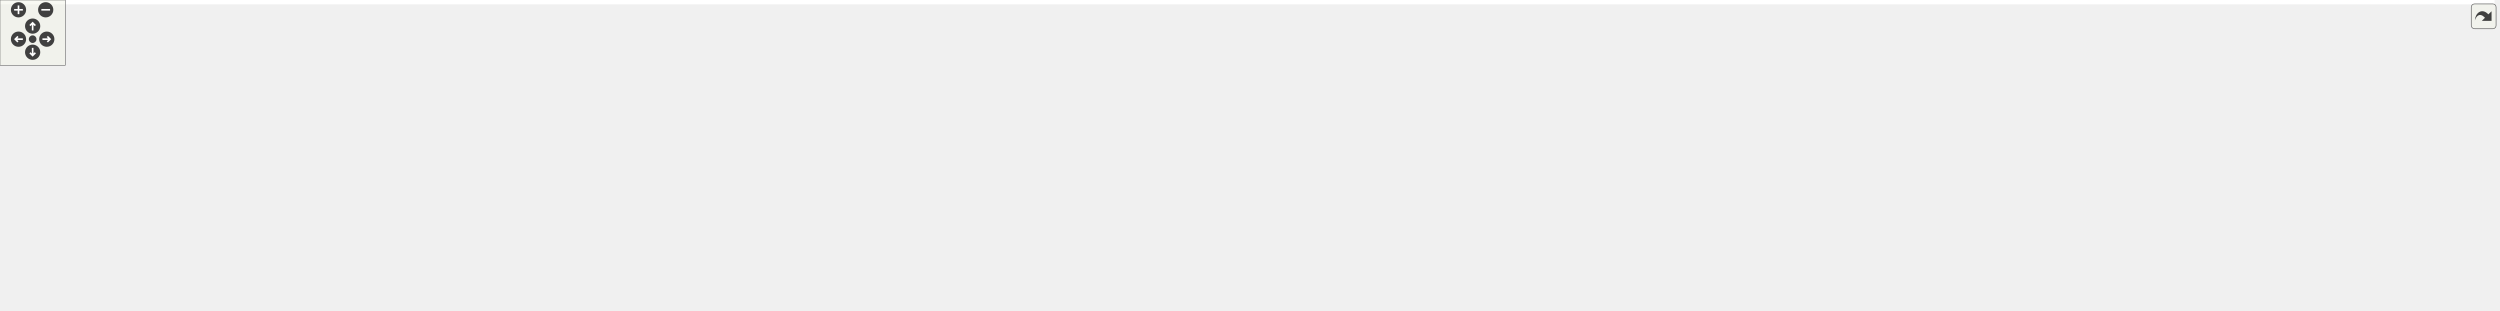
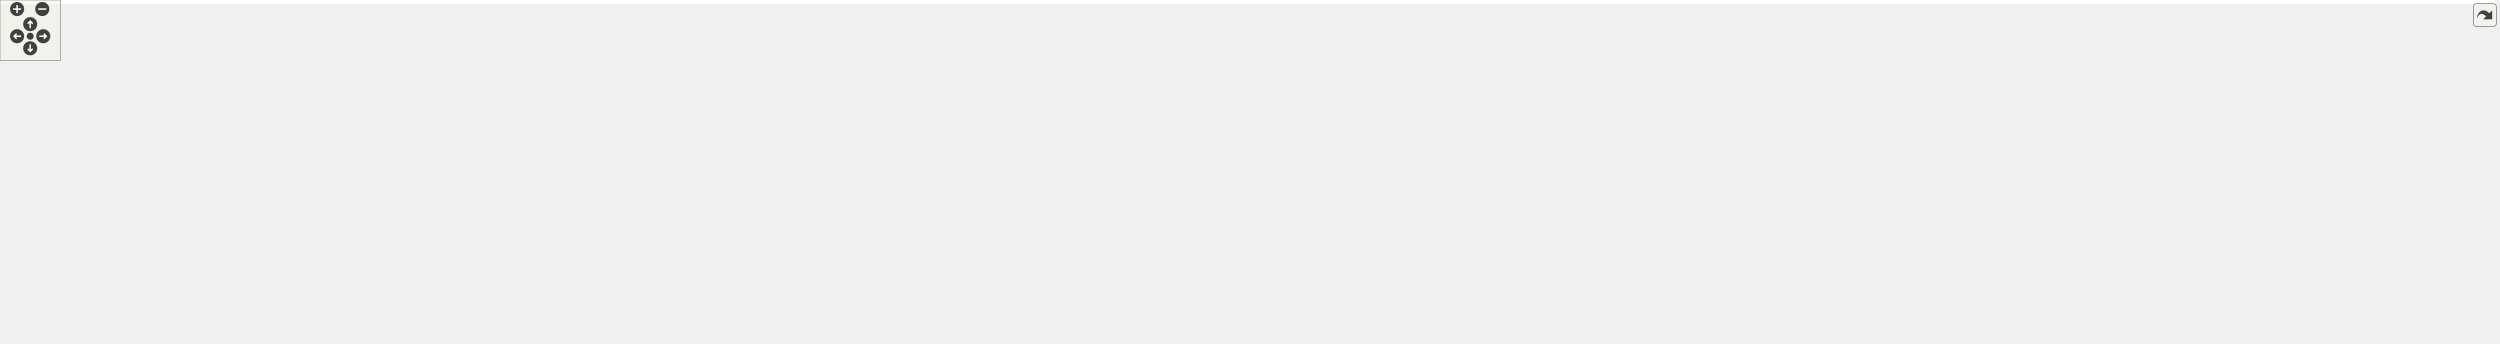
<svg xmlns="http://www.w3.org/2000/svg" xmlns:xlink="http://www.w3.org/1999/xlink" id="main" version="1.1" xml:space="preserve">
  <style type="text/css">
.edge:hover path { stroke: red; }
.edge:hover polygon { stroke: red; fill: red; }
</style>
  <defs>
    <circle id="rim" cx="0" cy="0" r="7" />
    <circle id="rim2" cx="0" cy="0" r="3.5" />
    <g id="zoomPlus">
      <use xlink:href="#rim" fill="#404040">
        <set attributeName="fill" to="#808080" begin="zoomplus.mouseover" end="zoomplus.mouseout" />
      </use>
      <path d="M-4,0h8M0,-4v8" fill="none" stroke="white" stroke-width="1.5" pointer-events="none" />
    </g>
    <g id="zoomMin">
      <use xlink:href="#rim" fill="#404040">
        <set attributeName="fill" to="#808080" begin="zoomminus.mouseover" end="zoomminus.mouseout" />
      </use>
      <path d="M-4,0h8" fill="none" stroke="white" stroke-width="1.5" pointer-events="none" />
    </g>
    <g id="dirArrow">
      <path fill="none" stroke="white" stroke-width="1.5" d="M0,-3.0v7 M-2.5,-0.5L0,-3.0L2.5,-0.5" />
    </g>
    <g id="resetDef">
      <use xlink:href="#rim2" fill="#404040">
        <set attributeName="fill" to="#808080" begin="reset.mouseover" end="reset.mouseout" />
      </use>
    </g>
  </defs>
  <svg id="graph" class="graph">
    <g id="viewport">
-       <polygon fill="white" stroke="transparent" points="-4,4 -4,-225 2292.5,-225 2292.5,4 -4,4" />
+       <polygon fill="white" stroke="transparent" points="-4,4 -4,-281 2479,-281 2479,4 -4,4" />
      <g id="node1" class="node">
        <g id="a_node1">
          <a xlink:title=" ">
-             <polygon fill="#bfbfbf" stroke="black" points="832.5,-190.5 832.5,-220.5 1005.5,-220.5 1005.5,-190.5 832.5,-190.5" />
-             <text text-anchor="start" x="840.5" y="-208.5" font-family="Helvetica,sans-Serif" font-size="10.00">performance_tests/performance</text>
-             <text text-anchor="middle" x="919" y="-197.5" font-family="Helvetica,sans-Serif" font-size="10.00">_test.cpp</text>
+             <polygon fill="#bfbfbf" stroke="black" points="1720.5,-246.5 1720.5,-276.5 1893.5,-276.5 1893.5,-246.5 1720.5,-246.5" />
+             <text text-anchor="start" x="1728.5" y="-264.5" font-family="Helvetica,sans-Serif" font-size="10.00">performance_tests/performance</text>
+             <text text-anchor="middle" x="1807" y="-253.5" font-family="Helvetica,sans-Serif" font-size="10.00">_test.cpp</text>
          </a>
        </g>
      </g>
      <g id="node2" class="node">
        <g id="a_node2">
          <a xlink:href="_virtual_lab_backend_8h.html" target="_top" xlink:title=" ">
-             <polygon fill="white" stroke="black" points="643,-129 643,-148 759,-148 759,-129 643,-129" />
-             <text text-anchor="middle" x="701" y="-136" font-family="Helvetica,sans-Serif" font-size="10.00">VirtualLabBackend.h</text>
+             <polygon fill="white" stroke="black" points="1531,-185 1531,-204 1647,-204 1647,-185 1531,-185" />
+             <text text-anchor="middle" x="1589" y="-192" font-family="Helvetica,sans-Serif" font-size="10.00">VirtualLabBackend.h</text>
          </a>
        </g>
      </g>
      <g id="edge1" class="edge">
-         <path fill="none" stroke="midnightblue" d="M871.97,-190.48C832.38,-178.67 776.46,-162 739.5,-150.98" />
-         <polygon fill="midnightblue" stroke="midnightblue" points="740.19,-147.53 729.6,-148.03 738.19,-154.24 740.19,-147.53" />
+         <path fill="none" stroke="midnightblue" d="M1759.97,-246.48C1720.38,-234.67 1664.46,-218 1627.5,-206.98" />
+         <polygon fill="midnightblue" stroke="midnightblue" points="1628.19,-203.53 1617.6,-204.03 1626.19,-210.24 1628.19,-203.53" />
+       </g>
+       <g id="node26" class="node">
+         <g id="a_node26">
+           <a xlink:title=" ">
+             <polygon fill="white" stroke="#bfbfbf" points="1665,-179.5 1665,-209.5 1801,-209.5 1801,-179.5 1665,-179.5" />
+             <text text-anchor="start" x="1673" y="-197.5" font-family="Helvetica,sans-Serif" font-size="10.00">boost/random/mersenne</text>
+             <text text-anchor="middle" x="1733" y="-186.5" font-family="Helvetica,sans-Serif" font-size="10.00">_twister.hpp</text>
+           </a>
+         </g>
+       </g>
+       <g id="edge27" class="edge">
+         <path fill="none" stroke="midnightblue" d="M1790.94,-246.4C1780.96,-237.62 1767.93,-226.18 1756.76,-216.37" />
+         <polygon fill="midnightblue" stroke="midnightblue" points="1758.85,-213.55 1749.03,-209.58 1754.23,-218.81 1758.85,-213.55" />
+       </g>
+       <g id="node27" class="node">
+         <g id="a_node27">
+           <a xlink:title=" ">
+             <polygon fill="white" stroke="#bfbfbf" points="1819.5,-179.5 1819.5,-209.5 1944.5,-209.5 1944.5,-179.5 1819.5,-179.5" />
+             <text text-anchor="start" x="1827.5" y="-197.5" font-family="Helvetica,sans-Serif" font-size="10.00">boost/random/uniform</text>
+             <text text-anchor="middle" x="1882" y="-186.5" font-family="Helvetica,sans-Serif" font-size="10.00">_int.hpp</text>
+           </a>
+         </g>
+       </g>
+       <g id="edge28" class="edge">
+         <path fill="none" stroke="midnightblue" d="M1823.27,-246.4C1833.4,-237.62 1846.6,-226.18 1857.92,-216.37" />
+         <polygon fill="midnightblue" stroke="midnightblue" points="1860.49,-218.77 1865.76,-209.58 1855.91,-213.48 1860.49,-218.77" />
+       </g>
+       <g id="node28" class="node">
+         <g id="a_node28">
+           <a xlink:title=" ">
+             <polygon fill="white" stroke="#bfbfbf" points="1963,-185 1963,-204 2013,-204 2013,-185 1963,-185" />
+             <text text-anchor="middle" x="1988" y="-192" font-family="Helvetica,sans-Serif" font-size="10.00">chrono</text>
+           </a>
+         </g>
+       </g>
+       <g id="edge29" class="edge">
+         <path fill="none" stroke="midnightblue" d="M1850.71,-246.4C1880.11,-236.7 1919.62,-223.22 1954,-210 1955.65,-209.37 1957.33,-208.7 1959.03,-208.02" />
+         <polygon fill="midnightblue" stroke="midnightblue" points="1960.78,-211.08 1968.68,-204.02 1958.1,-204.62 1960.78,-211.08" />
+       </g>
+       <g id="node3" class="node">
+         <g id="a_node3">
+           <a xlink:href="_timer_group_8h.html" target="_top" xlink:title=" ">
+             <polygon fill="white" stroke="black" points="464.5,-118 464.5,-137 547.5,-137 547.5,-118 464.5,-118" />
+             <text text-anchor="middle" x="506" y="-125" font-family="Helvetica,sans-Serif" font-size="10.00">TimerGroup.h</text>
+           </a>
+         </g>
+       </g>
+       <g id="edge2" class="edge">
+         <path fill="none" stroke="midnightblue" d="M1530.72,-192.2C1342.31,-187.75 750.94,-171.8 562,-143 556.15,-142.11 550.02,-140.86 544.06,-139.46" />
+         <polygon fill="midnightblue" stroke="midnightblue" points="544.81,-136.04 534.26,-137.01 543.11,-142.83 544.81,-136.04" />
+       </g>
+       <g id="node6" class="node">
+         <g id="a_node6">
+           <a xlink:title=" ">
+             <polygon fill="white" stroke="#bfbfbf" points="0,-56.5 0,-75.5 148,-75.5 148,-56.5 0,-56.5" />
+             <text text-anchor="middle" x="74" y="-63.5" font-family="Helvetica,sans-Serif" font-size="10.00">boost/fusion/algorithm.hpp</text>
+           </a>
+         </g>
+       </g>
+       <g id="edge15" class="edge">
+         <path fill="none" stroke="midnightblue" d="M1530.97,-194.01C1363.55,-194.83 865.51,-192.57 456,-143 332.03,-127.99 188.14,-95.09 117.57,-77.92" />
+         <polygon fill="midnightblue" stroke="midnightblue" points="118.25,-74.48 107.71,-75.5 116.59,-81.28 118.25,-74.48" />
+       </g>
+       <g id="node10" class="node">
+         <g id="a_node10">
+           <a xlink:title=" ">
+             <polygon fill="white" stroke="#bfbfbf" points="739,-56.5 739,-75.5 783,-75.5 783,-56.5 739,-56.5" />
+             <text text-anchor="middle" x="761" y="-63.5" font-family="Helvetica,sans-Serif" font-size="10.00">limits</text>
+           </a>
+         </g>
+       </g>
+       <g id="edge23" class="edge">
+         <path fill="none" stroke="midnightblue" d="M1530.87,-192.73C1323.04,-189.71 627.38,-177.07 595,-143 585.51,-133.01 586.61,-122.93 595,-112 630.98,-65.16 666.53,-89.93 728.85,-76.01" />
+         <polygon fill="midnightblue" stroke="midnightblue" points="729.82,-79.38 738.67,-73.55 728.11,-72.59 729.82,-79.38" />
+       </g>
+       <g id="node12" class="node">
+         <g id="a_node12">
+           <a xlink:title=" ">
+             <polygon fill="white" stroke="#bfbfbf" points="604,-118 604,-137 762,-137 762,-118 604,-118" />
+             <text text-anchor="middle" x="683" y="-125" font-family="Helvetica,sans-Serif" font-size="10.00">ChimeraTK/BackendFactory.h</text>
+           </a>
+         </g>
+       </g>
+       <g id="edge11" class="edge">
+         <path fill="none" stroke="midnightblue" d="M1530.8,-191.94C1396.53,-187.89 1054.83,-175.06 771,-143 760.74,-141.84 749.85,-140.3 739.36,-138.66" />
+         <polygon fill="midnightblue" stroke="midnightblue" points="739.89,-135.2 729.46,-137.06 738.78,-142.11 739.89,-135.2" />
+       </g>
+       <g id="node13" class="node">
+         <g id="a_node13">
+           <a xlink:title=" ">
+             <polygon fill="white" stroke="#bfbfbf" points="780,-118 780,-137 966,-137 966,-118 780,-118" />
+             <text text-anchor="middle" x="873" y="-125" font-family="Helvetica,sans-Serif" font-size="10.00">ChimeraTK/DeviceAccessVersion.h</text>
+           </a>
+         </g>
+       </g>
+       <g id="edge12" class="edge">
+         <path fill="none" stroke="midnightblue" d="M1531,-189.84C1422.06,-182.72 1179.5,-165.69 976,-143 964.15,-141.68 951.57,-140.08 939.41,-138.42" />
+         <polygon fill="midnightblue" stroke="midnightblue" points="939.71,-134.93 929.32,-137.03 938.75,-141.86 939.71,-134.93" />
+       </g>
+       <g id="node14" class="node">
+         <g id="a_node14">
+           <a xlink:title=" ">
+             <polygon fill="white" stroke="#bfbfbf" points="984.5,-118 984.5,-137 1147.5,-137 1147.5,-118 984.5,-118" />
+             <text text-anchor="middle" x="1066" y="-125" font-family="Helvetica,sans-Serif" font-size="10.00">ChimeraTK/DummyBackend.h</text>
+           </a>
+         </g>
+       </g>
+       <g id="edge13" class="edge">
+         <path fill="none" stroke="midnightblue" d="M1530.91,-187.49C1447.87,-178.71 1290.52,-161.43 1157,-143 1147.25,-141.65 1136.94,-140.12 1126.89,-138.56" />
+         <polygon fill="midnightblue" stroke="midnightblue" points="1127.38,-135.1 1116.96,-137 1126.3,-142.01 1127.38,-135.1" />
+       </g>
+       <g id="node15" class="node">
+         <g id="a_node15">
+           <a xlink:title=" ">
+             <polygon fill="white" stroke="#bfbfbf" points="1165.5,-118 1165.5,-137 1370.5,-137 1370.5,-118 1165.5,-118" />
+             <text text-anchor="middle" x="1268" y="-125" font-family="Helvetica,sans-Serif" font-size="10.00">ChimeraTK/DummyRegisterAccessor.h</text>
+           </a>
+         </g>
+       </g>
+       <g id="edge14" class="edge">
+         <path fill="none" stroke="midnightblue" d="M1546.7,-184.94C1488.41,-173.13 1383.42,-151.87 1320.28,-139.09" />
+         <polygon fill="midnightblue" stroke="midnightblue" points="1320.63,-135.59 1310.13,-137.03 1319.24,-142.45 1320.63,-135.59" />
+       </g>
+       <g id="node16" class="node">
+         <g id="a_node16">
+           <a xlink:title=" ">
+             <polygon fill="white" stroke="#bfbfbf" points="1388.5,-112.5 1388.5,-142.5 1513.5,-142.5 1513.5,-112.5 1388.5,-112.5" />
+             <text text-anchor="start" x="1396.5" y="-130.5" font-family="Helvetica,sans-Serif" font-size="10.00">boost/fusion/container</text>
+             <text text-anchor="middle" x="1451" y="-119.5" font-family="Helvetica,sans-Serif" font-size="10.00">/set.hpp</text>
+           </a>
+         </g>
+       </g>
+       <g id="edge16" class="edge">
+         <path fill="none" stroke="midnightblue" d="M1570.67,-184.87C1550.24,-175.24 1516.58,-159.39 1490.15,-146.94" />
+         <polygon fill="midnightblue" stroke="midnightblue" points="1491.32,-143.62 1480.78,-142.53 1488.34,-149.96 1491.32,-143.62" />
+       </g>
+       <g id="node17" class="node">
+         <g id="a_node17">
+           <a xlink:title=" ">
+             <polygon fill="white" stroke="#bfbfbf" points="1531.5,-112.5 1531.5,-142.5 1646.5,-142.5 1646.5,-112.5 1531.5,-112.5" />
+             <text text-anchor="start" x="1539.5" y="-130.5" font-family="Helvetica,sans-Serif" font-size="10.00">boost/fusion/include</text>
+             <text text-anchor="middle" x="1589" y="-119.5" font-family="Helvetica,sans-Serif" font-size="10.00">/at_key.hpp</text>
+           </a>
+         </g>
+       </g>
+       <g id="edge17" class="edge">
+         <path fill="none" stroke="midnightblue" d="M1589,-184.73C1589,-176.54 1589,-163.92 1589,-152.71" />
+         <polygon fill="midnightblue" stroke="midnightblue" points="1592.5,-152.59 1589,-142.59 1585.5,-152.59 1592.5,-152.59" />
+       </g>
+       <g id="node18" class="node">
+         <g id="a_node18">
+           <a xlink:title=" ">
+             <polygon fill="white" stroke="#bfbfbf" points="1664.5,-112.5 1664.5,-142.5 1789.5,-142.5 1789.5,-112.5 1664.5,-112.5" />
+             <text text-anchor="start" x="1672.5" y="-130.5" font-family="Helvetica,sans-Serif" font-size="10.00">boost/msm/back/state</text>
+             <text text-anchor="middle" x="1727" y="-119.5" font-family="Helvetica,sans-Serif" font-size="10.00">_machine.hpp</text>
+           </a>
+         </g>
+       </g>
+       <g id="edge18" class="edge">
+         <path fill="none" stroke="midnightblue" d="M1607.33,-184.87C1627.76,-175.24 1661.42,-159.39 1687.85,-146.94" />
+         <polygon fill="midnightblue" stroke="midnightblue" points="1689.66,-149.96 1697.22,-142.53 1686.68,-143.62 1689.66,-149.96" />
+       </g>
+       <g id="node19" class="node">
+         <g id="a_node19">
+           <a xlink:title=" ">
+             <polygon fill="white" stroke="#bfbfbf" points="1807.5,-112.5 1807.5,-142.5 1932.5,-142.5 1932.5,-112.5 1807.5,-112.5" />
+             <text text-anchor="start" x="1815.5" y="-130.5" font-family="Helvetica,sans-Serif" font-size="10.00">boost/msm/front/euml</text>
+             <text text-anchor="middle" x="1870" y="-119.5" font-family="Helvetica,sans-Serif" font-size="10.00">/euml.hpp</text>
+           </a>
+         </g>
+       </g>
+       <g id="edge19" class="edge">
+         <path fill="none" stroke="midnightblue" d="M1626.02,-184.94C1669.94,-174.78 1744.11,-157.62 1799.17,-144.88" />
+         <polygon fill="midnightblue" stroke="midnightblue" points="1800.27,-148.22 1809.22,-142.56 1798.69,-141.4 1800.27,-148.22" />
+       </g>
+       <g id="node20" class="node">
+         <g id="a_node20">
+           <a xlink:title=" ">
+             <polygon fill="white" stroke="#bfbfbf" points="1950.5,-112.5 1950.5,-142.5 2075.5,-142.5 2075.5,-112.5 1950.5,-112.5" />
+             <text text-anchor="start" x="1958.5" y="-130.5" font-family="Helvetica,sans-Serif" font-size="10.00">boost/msm/front/state</text>
+             <text text-anchor="middle" x="2013" y="-119.5" font-family="Helvetica,sans-Serif" font-size="10.00">_machine_def.hpp</text>
+           </a>
+         </g>
+       </g>
+       <g id="edge20" class="edge">
+         <path fill="none" stroke="midnightblue" d="M1625.75,-184.94C1635.54,-182.82 1646.15,-180.68 1656,-179 1779.08,-157.98 1813.84,-163.53 1940.26,-143.21" />
+         <polygon fill="midnightblue" stroke="midnightblue" points="1941.02,-146.63 1950.33,-141.57 1939.9,-139.72 1941.02,-146.63" />
+       </g>
+       <g id="node21" class="node">
+         <g id="a_node21">
+           <a xlink:title=" ">
+             <polygon fill="white" stroke="#bfbfbf" points="2093.5,-118 2093.5,-137 2212.5,-137 2212.5,-118 2093.5,-118" />
+             <text text-anchor="middle" x="2153" y="-125" font-family="Helvetica,sans-Serif" font-size="10.00">boost/shared_ptr.hpp</text>
+           </a>
+         </g>
+       </g>
+       <g id="edge21" class="edge">
+         <path fill="none" stroke="midnightblue" d="M1624.31,-184.96C1634.49,-182.75 1645.64,-180.55 1656,-179 1845.23,-150.7 1895.72,-171.01 2085,-143 2092.22,-141.93 2099.83,-140.56 2107.24,-139.08" />
+         <polygon fill="midnightblue" stroke="midnightblue" points="2108.08,-142.48 2117.16,-137.03 2106.66,-135.63 2108.08,-142.48" />
+       </g>
+       <g id="node22" class="node">
+         <g id="a_node22">
+           <a xlink:title=" ">
+             <polygon fill="white" stroke="#bfbfbf" points="2231,-118 2231,-137 2291,-137 2291,-118 2231,-118" />
+             <text text-anchor="middle" x="2261" y="-125" font-family="Helvetica,sans-Serif" font-size="10.00">iostream</text>
+           </a>
+         </g>
+       </g>
+       <g id="edge22" class="edge">
+         <path fill="none" stroke="midnightblue" d="M1623.6,-184.98C1633.96,-182.71 1645.39,-180.48 1656,-179 1905.66,-144.24 1975.46,-195.48 2222,-143 2225.25,-142.31 2228.59,-141.4 2231.89,-140.37" />
+         <polygon fill="midnightblue" stroke="midnightblue" points="2233.2,-143.62 2241.49,-137.02 2230.9,-137 2233.2,-143.62" />
+       </g>
+       <g id="node23" class="node">
+         <g id="a_node23">
+           <a xlink:title=" ">
+             <polygon fill="white" stroke="#bfbfbf" points="2309,-118 2309,-137 2347,-137 2347,-118 2309,-118" />
+             <text text-anchor="middle" x="2328" y="-125" font-family="Helvetica,sans-Serif" font-size="10.00">map</text>
+           </a>
+         </g>
+       </g>
+       <g id="edge24" class="edge">
+         <path fill="none" stroke="midnightblue" d="M1623.59,-184.93C1633.95,-182.65 1645.39,-180.44 1656,-179 1940.08,-140.56 2023.48,-218.59 2300,-143 2301.67,-142.54 2303.35,-141.98 2305.02,-141.34" />
+         <polygon fill="midnightblue" stroke="midnightblue" points="2306.62,-144.46 2314.23,-137.09 2303.68,-138.1 2306.62,-144.46" />
      </g>
      <g id="node24" class="node">
        <g id="a_node24">
          <a xlink:title=" ">
-             <polygon fill="white" stroke="#bfbfbf" points="777,-123.5 777,-153.5 913,-153.5 913,-123.5 777,-123.5" />
-             <text text-anchor="start" x="785" y="-141.5" font-family="Helvetica,sans-Serif" font-size="10.00">boost/random/mersenne</text>
-             <text text-anchor="middle" x="845" y="-130.5" font-family="Helvetica,sans-Serif" font-size="10.00">_twister.hpp</text>
-           </a>
-         </g>
-       </g>
-       <g id="edge24" class="edge">
-         <path fill="none" stroke="midnightblue" d="M902.94,-190.4C892.96,-181.62 879.93,-170.18 868.76,-160.37" />
-         <polygon fill="midnightblue" stroke="midnightblue" points="870.85,-157.55 861.03,-153.58 866.23,-162.81 870.85,-157.55" />
+             <polygon fill="white" stroke="#bfbfbf" points="2365,-118 2365,-137 2413,-137 2413,-118 2365,-118" />
+             <text text-anchor="middle" x="2389" y="-125" font-family="Helvetica,sans-Serif" font-size="10.00">mutex</text>
+           </a>
+         </g>
+       </g>
+       <g id="edge25" class="edge">
+         <path fill="none" stroke="midnightblue" d="M1623.24,-184.97C1633.7,-182.67 1645.26,-180.43 1656,-179 1964.8,-137.92 2052.87,-214.84 2356,-143 2358.36,-142.44 2360.77,-141.72 2363.15,-140.89" />
+         <polygon fill="midnightblue" stroke="midnightblue" points="2364.64,-144.06 2372.62,-137.09 2362.04,-137.57 2364.64,-144.06" />
      </g>
      <g id="node25" class="node">
        <g id="a_node25">
          <a xlink:title=" ">
-             <polygon fill="white" stroke="#bfbfbf" points="931.5,-123.5 931.5,-153.5 1056.5,-153.5 1056.5,-123.5 931.5,-123.5" />
-             <text text-anchor="start" x="939.5" y="-141.5" font-family="Helvetica,sans-Serif" font-size="10.00">boost/random/uniform</text>
-             <text text-anchor="middle" x="994" y="-130.5" font-family="Helvetica,sans-Serif" font-size="10.00">_int.hpp</text>
-           </a>
-         </g>
-       </g>
-       <g id="edge25" class="edge">
-         <path fill="none" stroke="midnightblue" d="M935.27,-190.4C945.4,-181.62 958.6,-170.18 969.92,-160.37" />
-         <polygon fill="midnightblue" stroke="midnightblue" points="972.49,-162.77 977.76,-153.58 967.91,-157.48 972.49,-162.77" />
-       </g>
-       <g id="node26" class="node">
-         <g id="a_node26">
-           <a xlink:title=" ">
-             <polygon fill="white" stroke="#bfbfbf" points="1075,-129 1075,-148 1125,-148 1125,-129 1075,-129" />
-             <text text-anchor="middle" x="1100" y="-136" font-family="Helvetica,sans-Serif" font-size="10.00">chrono</text>
+             <polygon fill="white" stroke="#bfbfbf" points="2431,-118 2431,-137 2475,-137 2475,-118 2431,-118" />
+             <text text-anchor="middle" x="2453" y="-125" font-family="Helvetica,sans-Serif" font-size="10.00">string</text>
          </a>
        </g>
      </g>
      <g id="edge26" class="edge">
-         <path fill="none" stroke="midnightblue" d="M961.73,-190.47C990.96,-180.69 1030.52,-167.09 1065,-154 1066.65,-153.37 1068.34,-152.72 1070.04,-152.05" />
-         <polygon fill="midnightblue" stroke="midnightblue" points="1071.76,-155.13 1079.72,-148.14 1069.14,-148.64 1071.76,-155.13" />
-       </g>
-       <g id="node3" class="node">
-         <g id="a_node3">
-           <a xlink:title=" ">
-             <polygon fill="white" stroke="#bfbfbf" points="0,-62 0,-81 60,-81 60,-62 0,-62" />
-             <text text-anchor="middle" x="30" y="-69" font-family="Helvetica,sans-Serif" font-size="10.00">iostream</text>
-           </a>
-         </g>
-       </g>
-       <g id="edge2" class="edge">
-         <path fill="none" stroke="midnightblue" d="M642.7,-138.17C530.3,-138.3 276.42,-132.91 69,-87 65.93,-86.32 62.77,-85.45 59.64,-84.48" />
-         <polygon fill="midnightblue" stroke="midnightblue" points="60.52,-81.07 49.92,-81.11 58.23,-87.69 60.52,-81.07" />
+         <path fill="none" stroke="midnightblue" d="M1623.24,-184.94C1633.69,-182.64 1645.26,-180.4 1656,-179 1993.94,-134.8 2091.13,-224.75 2422,-143 2423.99,-142.51 2426.01,-141.89 2428.01,-141.18" />
+         <polygon fill="midnightblue" stroke="midnightblue" points="2429.81,-144.22 2437.67,-137.11 2427.09,-137.76 2429.81,-144.22" />
      </g>
      <g id="node4" class="node">
        <g id="a_node4">
-           <a xlink:title=" ">
-             <polygon fill="white" stroke="#bfbfbf" points="78,-62 78,-81 122,-81 122,-62 78,-62" />
-             <text text-anchor="middle" x="100" y="-69" font-family="Helvetica,sans-Serif" font-size="10.00">limits</text>
+           <a xlink:href="_virtual_time_8h.html" target="_top" xlink:title=" ">
+             <polygon fill="white" stroke="black" points="166.5,-56.5 166.5,-75.5 249.5,-75.5 249.5,-56.5 166.5,-56.5" />
+             <text text-anchor="middle" x="208" y="-63.5" font-family="Helvetica,sans-Serif" font-size="10.00">VirtualTime.h</text>
          </a>
        </g>
      </g>
      <g id="edge3" class="edge">
-         <path fill="none" stroke="midnightblue" d="M642.53,-134.9C517.2,-128.92 226.33,-112.66 131,-87 129.06,-86.48 127.1,-85.84 125.15,-85.13" />
-         <polygon fill="midnightblue" stroke="midnightblue" points="126.26,-81.8 115.69,-81.13 123.53,-88.25 126.26,-81.8" />
+         <path fill="none" stroke="midnightblue" d="M464.25,-118.16C410.76,-107.48 318.03,-88.97 260.01,-77.38" />
+         <polygon fill="midnightblue" stroke="midnightblue" points="260.44,-73.9 249.95,-75.38 259.07,-80.77 260.44,-73.9" />
+       </g>
+       <g id="edge5" class="edge">
+         <path fill="none" stroke="midnightblue" d="M464.19,-120.74C390.51,-110.59 236.76,-89.42 145.81,-76.89" />
+         <polygon fill="midnightblue" stroke="midnightblue" points="146.23,-73.42 135.85,-75.52 145.28,-80.35 146.23,-73.42" />
+       </g>
+       <g id="node7" class="node">
+         <g id="a_node7">
+           <a xlink:title=" ">
+             <polygon fill="white" stroke="#bfbfbf" points="268,-56.5 268,-75.5 414,-75.5 414,-56.5 268,-56.5" />
+             <text text-anchor="middle" x="341" y="-63.5" font-family="Helvetica,sans-Serif" font-size="10.00">boost/fusion/container.hpp</text>
+           </a>
+         </g>
+       </g>
+       <g id="edge6" class="edge">
+         <path fill="none" stroke="midnightblue" d="M482.36,-117.98C454.06,-107.77 406.47,-90.61 374.41,-79.05" />
+         <polygon fill="midnightblue" stroke="midnightblue" points="375.19,-75.61 364.6,-75.51 372.82,-82.19 375.19,-75.61" />
+       </g>
+       <g id="node8" class="node">
+         <g id="a_node8">
+           <a xlink:title=" ">
+             <polygon fill="white" stroke="#bfbfbf" points="432.5,-56.5 432.5,-75.5 579.5,-75.5 579.5,-56.5 432.5,-56.5" />
+             <text text-anchor="middle" x="506" y="-63.5" font-family="Helvetica,sans-Serif" font-size="10.00">boost/fusion/sequence.hpp</text>
+           </a>
+         </g>
+       </g>
+       <g id="edge7" class="edge">
+         <path fill="none" stroke="midnightblue" d="M506,-117.98C506,-109.58 506,-96.48 506,-85.66" />
+         <polygon fill="midnightblue" stroke="midnightblue" points="509.5,-85.51 506,-75.51 502.5,-85.51 509.5,-85.51" />
+       </g>
+       <g id="node9" class="node">
+         <g id="a_node9">
+           <a xlink:title=" ">
+             <polygon fill="white" stroke="#bfbfbf" points="597.5,-56.5 597.5,-75.5 644.5,-75.5 644.5,-56.5 597.5,-56.5" />
+             <text text-anchor="middle" x="621" y="-63.5" font-family="Helvetica,sans-Serif" font-size="10.00">cmath</text>
+           </a>
+         </g>
+       </g>
+       <g id="edge8" class="edge">
+         <path fill="none" stroke="midnightblue" d="M522.48,-117.98C541.61,-108.08 573.37,-91.64 595.65,-80.12" />
+         <polygon fill="midnightblue" stroke="midnightblue" points="597.28,-83.21 604.55,-75.51 594.06,-77 597.28,-83.21" />
+       </g>
+       <g id="edge9" class="edge">
+         <path fill="none" stroke="midnightblue" d="M537.93,-117.98C545.78,-115.96 554.18,-113.85 562,-112 633.26,-95.15 654.25,-94.67 728.83,-76.16" />
+         <polygon fill="midnightblue" stroke="midnightblue" points="729.85,-79.51 738.7,-73.68 728.15,-72.72 729.85,-79.51" />
+       </g>
+       <g id="node11" class="node">
+         <g id="a_node11">
+           <a xlink:title=" ">
+             <polygon fill="white" stroke="#bfbfbf" points="663,-56.5 663,-75.5 721,-75.5 721,-56.5 663,-56.5" />
+             <text text-anchor="middle" x="692" y="-63.5" font-family="Helvetica,sans-Serif" font-size="10.00">memory</text>
+           </a>
+         </g>
+       </g>
+       <g id="edge10" class="edge">
+         <path fill="none" stroke="midnightblue" d="M532.65,-117.98C564.97,-107.64 619.6,-90.16 655.73,-78.6" />
+         <polygon fill="midnightblue" stroke="midnightblue" points="656.94,-81.89 665.4,-75.51 654.81,-75.22 656.94,-81.89" />
      </g>
      <g id="node5" class="node">
        <g id="a_node5">
          <a xlink:title=" ">
-             <polygon fill="white" stroke="#bfbfbf" points="140,-62 140,-81 178,-81 178,-62 140,-62" />
-             <text text-anchor="middle" x="159" y="-69" font-family="Helvetica,sans-Serif" font-size="10.00">map</text>
+             <polygon fill="white" stroke="#bfbfbf" points="181.5,-0.5 181.5,-19.5 234.5,-19.5 234.5,-0.5 181.5,-0.5" />
+             <text text-anchor="middle" x="208" y="-7.5" font-family="Helvetica,sans-Serif" font-size="10.00">stdint.h</text>
          </a>
        </g>
      </g>
      <g id="edge4" class="edge">
-         <path fill="none" stroke="midnightblue" d="M642.97,-134.57C527.14,-128.26 271.15,-111.92 187,-87 185.52,-86.56 184.03,-86.05 182.55,-85.47" />
-         <polygon fill="midnightblue" stroke="midnightblue" points="183.64,-82.12 173.09,-81.12 180.71,-88.48 183.64,-82.12" />
-       </g>
-       <g id="node6" class="node">
-         <g id="a_node6">
-           <a xlink:title=" ">
-             <polygon fill="white" stroke="#bfbfbf" points="196,-62 196,-81 244,-81 244,-62 196,-62" />
-             <text text-anchor="middle" x="220" y="-69" font-family="Helvetica,sans-Serif" font-size="10.00">mutex</text>
-           </a>
-         </g>
-       </g>
-       <g id="edge5" class="edge">
-         <path fill="none" stroke="midnightblue" d="M642.68,-136.5C556.18,-133.78 389.42,-123.75 253,-87 250.71,-86.38 248.37,-85.63 246.05,-84.79" />
-         <polygon fill="midnightblue" stroke="midnightblue" points="247.35,-81.55 236.77,-81.04 244.73,-88.03 247.35,-81.55" />
-       </g>
-       <g id="node7" class="node">
-         <g id="a_node7">
-           <a xlink:title=" ">
-             <polygon fill="white" stroke="#bfbfbf" points="262,-62 262,-81 306,-81 306,-62 262,-62" />
-             <text text-anchor="middle" x="284" y="-69" font-family="Helvetica,sans-Serif" font-size="10.00">string</text>
-           </a>
-         </g>
-       </g>
-       <g id="edge6" class="edge">
-         <path fill="none" stroke="midnightblue" d="M642.97,-135.44C566.44,-131.49 428.22,-120.02 315,-87 313.12,-86.45 311.21,-85.8 309.3,-85.09" />
-         <polygon fill="midnightblue" stroke="midnightblue" points="310.62,-81.84 300.04,-81.15 307.87,-88.28 310.62,-81.84" />
-       </g>
-       <g id="node8" class="node">
-         <g id="a_node8">
-           <a xlink:title=" ">
-             <polygon fill="white" stroke="#bfbfbf" points="324.5,-62 324.5,-81 443.5,-81 443.5,-62 324.5,-62" />
-             <text text-anchor="middle" x="384" y="-69" font-family="Helvetica,sans-Serif" font-size="10.00">boost/shared_ptr.hpp</text>
-           </a>
-         </g>
-       </g>
-       <g id="edge7" class="edge">
-         <path fill="none" stroke="midnightblue" d="M659.23,-128.94C601.66,-117.13 497.98,-95.87 435.62,-83.09" />
-         <polygon fill="midnightblue" stroke="midnightblue" points="436.11,-79.61 425.61,-81.03 434.7,-86.47 436.11,-79.61" />
-       </g>
-       <g id="node9" class="node">
-         <g id="a_node9">
-           <a xlink:title=" ">
-             <polygon fill="white" stroke="#bfbfbf" points="1057,-0.5 1057,-19.5 1205,-19.5 1205,-0.5 1057,-0.5" />
-             <text text-anchor="middle" x="1131" y="-7.5" font-family="Helvetica,sans-Serif" font-size="10.00">boost/fusion/algorithm.hpp</text>
-           </a>
-         </g>
-       </g>
-       <g id="edge8" class="edge">
-         <path fill="none" stroke="midnightblue" d="M642.8,-133.74C565.3,-126.7 443.2,-107.28 491,-56 528.1,-16.2 881.46,-10.94 1046.65,-10.68" />
-         <polygon fill="midnightblue" stroke="midnightblue" points="1046.78,-14.18 1056.77,-10.67 1046.77,-7.18 1046.78,-14.18" />
-       </g>
-       <g id="node10" class="node">
-         <g id="a_node10">
-           <a xlink:title=" ">
-             <polygon fill="white" stroke="#bfbfbf" points="500.5,-56.5 500.5,-86.5 625.5,-86.5 625.5,-56.5 500.5,-56.5" />
-             <text text-anchor="start" x="508.5" y="-74.5" font-family="Helvetica,sans-Serif" font-size="10.00">boost/fusion/container</text>
-             <text text-anchor="middle" x="563" y="-63.5" font-family="Helvetica,sans-Serif" font-size="10.00">/set.hpp</text>
-           </a>
-         </g>
-       </g>
-       <g id="edge9" class="edge">
-         <path fill="none" stroke="midnightblue" d="M682.67,-128.87C662.24,-119.24 628.58,-103.39 602.15,-90.94" />
-         <polygon fill="midnightblue" stroke="midnightblue" points="603.32,-87.62 592.78,-86.53 600.34,-93.96 603.32,-87.62" />
-       </g>
-       <g id="node11" class="node">
-         <g id="a_node11">
-           <a xlink:title=" ">
-             <polygon fill="white" stroke="#bfbfbf" points="643.5,-56.5 643.5,-86.5 758.5,-86.5 758.5,-56.5 643.5,-56.5" />
-             <text text-anchor="start" x="651.5" y="-74.5" font-family="Helvetica,sans-Serif" font-size="10.00">boost/fusion/include</text>
-             <text text-anchor="middle" x="701" y="-63.5" font-family="Helvetica,sans-Serif" font-size="10.00">/at_key.hpp</text>
-           </a>
-         </g>
-       </g>
-       <g id="edge10" class="edge">
-         <path fill="none" stroke="midnightblue" d="M701,-128.73C701,-120.54 701,-107.92 701,-96.71" />
-         <polygon fill="midnightblue" stroke="midnightblue" points="704.5,-96.59 701,-86.59 697.5,-96.59 704.5,-96.59" />
-       </g>
-       <g id="node12" class="node">
-         <g id="a_node12">
-           <a xlink:title=" ">
-             <polygon fill="white" stroke="#bfbfbf" points="776.5,-56.5 776.5,-86.5 901.5,-86.5 901.5,-56.5 776.5,-56.5" />
-             <text text-anchor="start" x="784.5" y="-74.5" font-family="Helvetica,sans-Serif" font-size="10.00">boost/msm/back/state</text>
-             <text text-anchor="middle" x="839" y="-63.5" font-family="Helvetica,sans-Serif" font-size="10.00">_machine.hpp</text>
-           </a>
-         </g>
-       </g>
-       <g id="edge11" class="edge">
-         <path fill="none" stroke="midnightblue" d="M719.33,-128.87C739.76,-119.24 773.42,-103.39 799.85,-90.94" />
-         <polygon fill="midnightblue" stroke="midnightblue" points="801.66,-93.96 809.22,-86.53 798.68,-87.62 801.66,-93.96" />
-       </g>
-       <g id="node13" class="node">
-         <g id="a_node13">
-           <a xlink:title=" ">
-             <polygon fill="white" stroke="#bfbfbf" points="919.5,-56.5 919.5,-86.5 1044.5,-86.5 1044.5,-56.5 919.5,-56.5" />
-             <text text-anchor="start" x="927.5" y="-74.5" font-family="Helvetica,sans-Serif" font-size="10.00">boost/msm/front/euml</text>
-             <text text-anchor="middle" x="982" y="-63.5" font-family="Helvetica,sans-Serif" font-size="10.00">/euml.hpp</text>
-           </a>
-         </g>
-       </g>
-       <g id="edge12" class="edge">
-         <path fill="none" stroke="midnightblue" d="M738.02,-128.94C781.94,-118.78 856.11,-101.62 911.17,-88.88" />
-         <polygon fill="midnightblue" stroke="midnightblue" points="912.27,-92.22 921.22,-86.56 910.69,-85.4 912.27,-92.22" />
-       </g>
-       <g id="node14" class="node">
-         <g id="a_node14">
-           <a xlink:title=" ">
-             <polygon fill="white" stroke="#bfbfbf" points="1062.5,-56.5 1062.5,-86.5 1187.5,-86.5 1187.5,-56.5 1062.5,-56.5" />
-             <text text-anchor="start" x="1070.5" y="-74.5" font-family="Helvetica,sans-Serif" font-size="10.00">boost/msm/front/state</text>
-             <text text-anchor="middle" x="1125" y="-63.5" font-family="Helvetica,sans-Serif" font-size="10.00">_machine_def.hpp</text>
-           </a>
-         </g>
-       </g>
-       <g id="edge13" class="edge">
-         <path fill="none" stroke="midnightblue" d="M737.75,-128.94C747.55,-126.83 758.15,-124.69 768,-123 890.65,-102.02 925.26,-107.32 1052.12,-87.06" />
-         <polygon fill="midnightblue" stroke="midnightblue" points="1052.91,-90.48 1062.22,-85.42 1051.79,-83.57 1052.91,-90.48" />
-       </g>
-       <g id="node15" class="node">
-         <g id="a_node15">
-           <a xlink:title=" ">
-             <polygon fill="white" stroke="#bfbfbf" points="1206,-62 1206,-81 1364,-81 1364,-62 1206,-62" />
-             <text text-anchor="middle" x="1285" y="-69" font-family="Helvetica,sans-Serif" font-size="10.00">ChimeraTK/BackendFactory.h</text>
-           </a>
-         </g>
-       </g>
-       <g id="edge14" class="edge">
-         <path fill="none" stroke="midnightblue" d="M736.31,-128.96C746.49,-126.75 757.64,-124.55 768,-123 956.79,-94.75 1006.54,-110.37 1196,-87 1206.02,-85.76 1216.64,-84.23 1226.93,-82.63" />
-         <polygon fill="midnightblue" stroke="midnightblue" points="1227.74,-86.04 1237.06,-81.01 1226.63,-79.13 1227.74,-86.04" />
-       </g>
-       <g id="node16" class="node">
-         <g id="a_node16">
-           <a xlink:title=" ">
-             <polygon fill="white" stroke="#bfbfbf" points="1382,-62 1382,-81 1568,-81 1568,-62 1382,-62" />
-             <text text-anchor="middle" x="1475" y="-69" font-family="Helvetica,sans-Serif" font-size="10.00">ChimeraTK/DeviceAccessVersion.h</text>
-           </a>
-         </g>
-       </g>
-       <g id="edge15" class="edge">
-         <path fill="none" stroke="midnightblue" d="M735.59,-128.95C745.96,-126.68 757.39,-124.46 768,-123 1034.87,-86.4 1104.99,-113.98 1373,-87 1385.36,-85.76 1398.52,-84.12 1411.13,-82.4" />
-         <polygon fill="midnightblue" stroke="midnightblue" points="1411.69,-85.85 1421.11,-81 1410.72,-78.92 1411.69,-85.85" />
-       </g>
-       <g id="node17" class="node">
-         <g id="a_node17">
-           <a xlink:title=" ">
-             <polygon fill="white" stroke="#bfbfbf" points="1586.5,-62 1586.5,-81 1749.5,-81 1749.5,-62 1586.5,-62" />
-             <text text-anchor="middle" x="1668" y="-69" font-family="Helvetica,sans-Serif" font-size="10.00">ChimeraTK/DummyBackend.h</text>
-           </a>
-         </g>
-       </g>
-       <g id="edge16" class="edge">
-         <path fill="none" stroke="midnightblue" d="M735.24,-128.93C745.69,-126.63 757.26,-124.39 768,-123 1124.93,-76.77 1218.93,-123.38 1577,-87 1587.97,-85.89 1599.62,-84.32 1610.8,-82.63" />
-         <polygon fill="midnightblue" stroke="midnightblue" points="1611.56,-86.05 1620.9,-81.05 1610.48,-79.14 1611.56,-86.05" />
-       </g>
-       <g id="node18" class="node">
-         <g id="a_node18">
-           <a xlink:title=" ">
-             <polygon fill="white" stroke="#bfbfbf" points="1767.5,-62 1767.5,-81 1972.5,-81 1972.5,-62 1767.5,-62" />
-             <text text-anchor="middle" x="1870" y="-69" font-family="Helvetica,sans-Serif" font-size="10.00">ChimeraTK/DummyRegisterAccessor.h</text>
-           </a>
-         </g>
-       </g>
-       <g id="edge17" class="edge">
-         <path fill="none" stroke="midnightblue" d="M734.88,-128.95C745.43,-126.62 757.14,-124.36 768,-123 1204.87,-68.22 1319.21,-123.3 1758,-87 1772.37,-85.81 1787.72,-84.11 1802.31,-82.29" />
-         <polygon fill="midnightblue" stroke="midnightblue" points="1802.79,-85.75 1812.27,-81.01 1801.9,-78.81 1802.79,-85.75" />
-       </g>
-       <g id="node19" class="node">
-         <g id="a_node19">
-           <a xlink:href="_timer_group_8h.html" target="_top" xlink:title=" ">
-             <polygon fill="white" stroke="black" points="1990.5,-62 1990.5,-81 2073.5,-81 2073.5,-62 1990.5,-62" />
-             <text text-anchor="middle" x="2032" y="-69" font-family="Helvetica,sans-Serif" font-size="10.00">TimerGroup.h</text>
-           </a>
-         </g>
-       </g>
-       <g id="edge18" class="edge">
-         <path fill="none" stroke="midnightblue" d="M734.54,-128.98C745.17,-126.62 757.01,-124.34 768,-123 1303.38,-57.68 1447.98,-169.38 1981,-87 1986.16,-86.2 1991.53,-85.05 1996.77,-83.73" />
-         <polygon fill="midnightblue" stroke="midnightblue" points="1997.86,-87.06 2006.59,-81.06 1996.02,-80.31 1997.86,-87.06" />
-       </g>
-       <g id="edge20" class="edge">
-         <path fill="none" stroke="midnightblue" d="M2006.31,-61.98C1998.29,-59.65 1989.35,-57.39 1981,-56 1835.52,-31.78 1400.17,-17.97 1215.4,-13.06" />
-         <polygon fill="midnightblue" stroke="midnightblue" points="1215.29,-9.56 1205.2,-12.79 1215.1,-16.56 1215.29,-9.56" />
-       </g>
-       <g id="node20" class="node">
-         <g id="a_node20">
-           <a xlink:title=" ">
-             <polygon fill="white" stroke="#bfbfbf" points="1800,-0.5 1800,-19.5 1858,-19.5 1858,-0.5 1800,-0.5" />
-             <text text-anchor="middle" x="1829" y="-7.5" font-family="Helvetica,sans-Serif" font-size="10.00">memory</text>
-           </a>
-         </g>
-       </g>
-       <g id="edge19" class="edge">
-         <path fill="none" stroke="midnightblue" d="M2002.92,-61.98C1967.42,-51.57 1907.25,-33.94 1867.83,-22.38" />
-         <polygon fill="midnightblue" stroke="midnightblue" points="1868.61,-18.96 1858.03,-19.51 1866.64,-25.68 1868.61,-18.96" />
-       </g>
-       <g id="node21" class="node">
-         <g id="a_node21">
-           <a xlink:title=" ">
-             <polygon fill="white" stroke="#bfbfbf" points="1876,-0.5 1876,-19.5 2022,-19.5 2022,-0.5 1876,-0.5" />
-             <text text-anchor="middle" x="1949" y="-7.5" font-family="Helvetica,sans-Serif" font-size="10.00">boost/fusion/container.hpp</text>
-           </a>
-         </g>
-       </g>
-       <g id="edge21" class="edge">
-         <path fill="none" stroke="midnightblue" d="M2020.11,-61.98C2006.8,-52.43 1985,-36.81 1969.04,-25.37" />
-         <polygon fill="midnightblue" stroke="midnightblue" points="1971.04,-22.49 1960.87,-19.51 1966.96,-28.18 1971.04,-22.49" />
-       </g>
-       <g id="node22" class="node">
-         <g id="a_node22">
-           <a xlink:title=" ">
-             <polygon fill="white" stroke="#bfbfbf" points="2040.5,-0.5 2040.5,-19.5 2187.5,-19.5 2187.5,-0.5 2040.5,-0.5" />
-             <text text-anchor="middle" x="2114" y="-7.5" font-family="Helvetica,sans-Serif" font-size="10.00">boost/fusion/sequence.hpp</text>
-           </a>
-         </g>
-       </g>
-       <g id="edge22" class="edge">
-         <path fill="none" stroke="midnightblue" d="M2043.75,-61.98C2056.78,-52.52 2078.04,-37.1 2093.76,-25.69" />
-         <polygon fill="midnightblue" stroke="midnightblue" points="2096.23,-28.21 2102.27,-19.51 2092.12,-22.55 2096.23,-28.21" />
-       </g>
-       <g id="node23" class="node">
-         <g id="a_node23">
-           <a xlink:href="_virtual_time_8h.html" target="_top" xlink:title=" ">
-             <polygon fill="white" stroke="black" points="2205.5,-0.5 2205.5,-19.5 2288.5,-19.5 2288.5,-0.5 2205.5,-0.5" />
-             <text text-anchor="middle" x="2247" y="-7.5" font-family="Helvetica,sans-Serif" font-size="10.00">VirtualTime.h</text>
-           </a>
-         </g>
-       </g>
-       <g id="edge23" class="edge">
-         <path fill="none" stroke="midnightblue" d="M2062.8,-61.98C2100.56,-51.53 2164.66,-33.79 2206.41,-22.23" />
-         <polygon fill="midnightblue" stroke="midnightblue" points="2207.55,-25.55 2216.25,-19.51 2205.68,-18.8 2207.55,-25.55" />
+         <path fill="none" stroke="midnightblue" d="M208,-56.08C208,-49.01 208,-38.86 208,-29.99" />
+         <polygon fill="midnightblue" stroke="midnightblue" points="211.5,-29.75 208,-19.75 204.5,-29.75 211.5,-29.75" />
      </g>
    </g>
  </svg>
  <g id="navigator" transform="translate(0 0)" fill="#404254">
    <rect fill="#f2f5e9" fill-opacity="0.5" stroke="#606060" stroke-width=".5" x="0" y="0" width="60" height="60" />
    <use id="zoomplus" xlink:href="#zoomPlus" x="17" y="9" />
    <use id="zoomminus" xlink:href="#zoomMin" x="42" y="9" />
    <use id="reset" xlink:href="#resetDef" x="30" y="36" />
    <g id="arrowUp" xlink:href="#dirArrow" transform="translate(30 24)">
      <use xlink:href="#rim" fill="#404040">
        <set attributeName="fill" to="#808080" begin="arrowUp.mouseover" end="arrowUp.mouseout" />
      </use>
      <path fill="none" stroke="white" stroke-width="1.5" d="M0,-3.0v7 M-2.5,-0.5L0,-3.0L2.5,-0.5" />
    </g>
    <g id="arrowRight" xlink:href="#dirArrow" transform="rotate(90) translate(36 -43)">
      <use xlink:href="#rim" fill="#404040">
        <set attributeName="fill" to="#808080" begin="arrowRight.mouseover" end="arrowRight.mouseout" />
      </use>
      <path fill="none" stroke="white" stroke-width="1.5" d="M0,-3.0v7 M-2.5,-0.5L0,-3.0L2.5,-0.5" />
    </g>
    <g id="arrowDown" xlink:href="#dirArrow" transform="rotate(180) translate(-30 -48)">
      <use xlink:href="#rim" fill="#404040">
        <set attributeName="fill" to="#808080" begin="arrowDown.mouseover" end="arrowDown.mouseout" />
      </use>
      <path fill="none" stroke="white" stroke-width="1.5" d="M0,-3.0v7 M-2.5,-0.5L0,-3.0L2.5,-0.5" />
    </g>
    <g id="arrowLeft" xlink:href="#dirArrow" transform="rotate(270) translate(-36 17)">
      <use xlink:href="#rim" fill="#404040">
        <set attributeName="fill" to="#808080" begin="arrowLeft.mouseover" end="arrowLeft.mouseout" />
      </use>
      <path fill="none" stroke="white" stroke-width="1.5" d="M0,-3.0v7 M-2.5,-0.5L0,-3.0L2.5,-0.5" />
    </g>
  </g>
  <svg viewBox="0 0 15 15" width="100%" height="30px" preserveAspectRatio="xMaxYMin meet">
    <g id="arrow_out" transform="scale(0.3 0.3)">
      <a xlink:href="performance__test_8cpp__incl_org.svg" target="_base">
        <rect id="button" ry="5" rx="5" y="6" x="6" height="38" width="38" fill="#f2f5e9" fill-opacity="0.5" stroke="#606060" stroke-width="1.0" />
        <path id="arrow" d="M 11.5,31.437 C 11.94,20.098 22.043,11.323 32.159,21.979 L 37.069,17.246 C 37.069,17.246 37.088,32 37.088,32 L 22.16,31.978 C 22.16,31.978 26.998,27.14 26.998,27.14 C 18.529,18.264 13.292,25.23 11.5,31.437 z" style="fill:#404040;" />
      </a>
    </g>
  </svg>
</svg>
